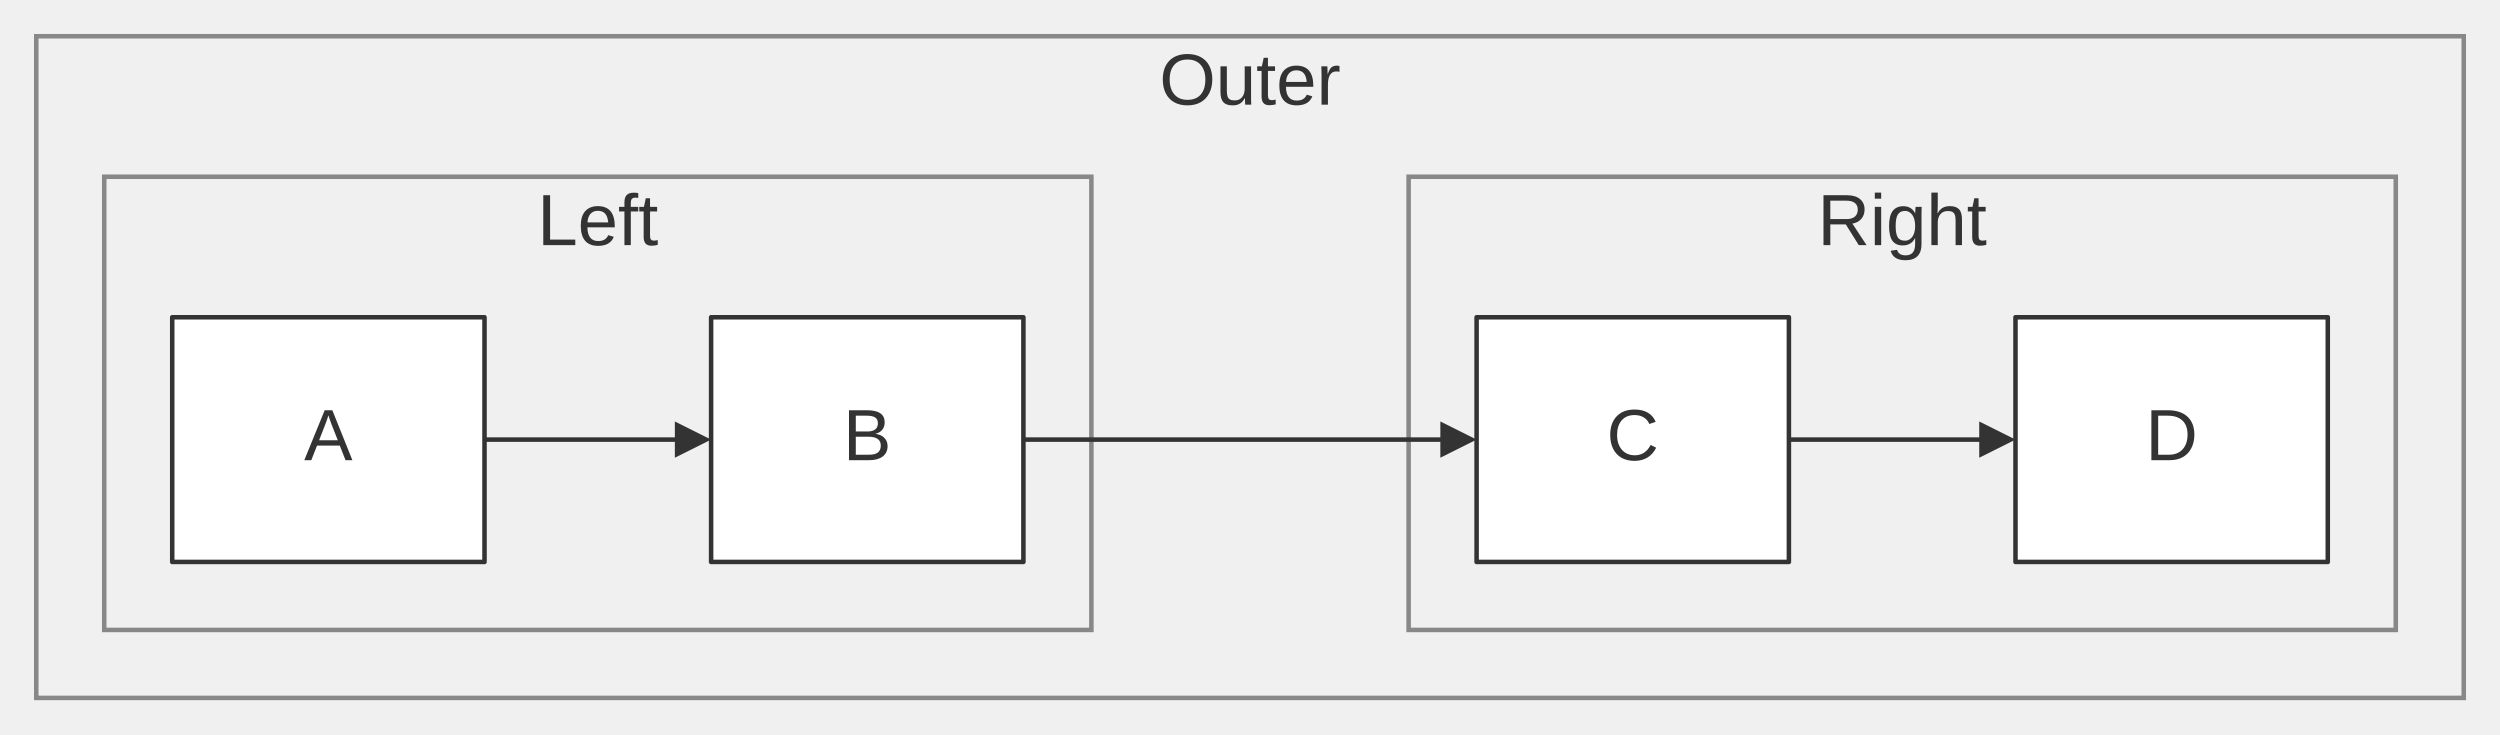
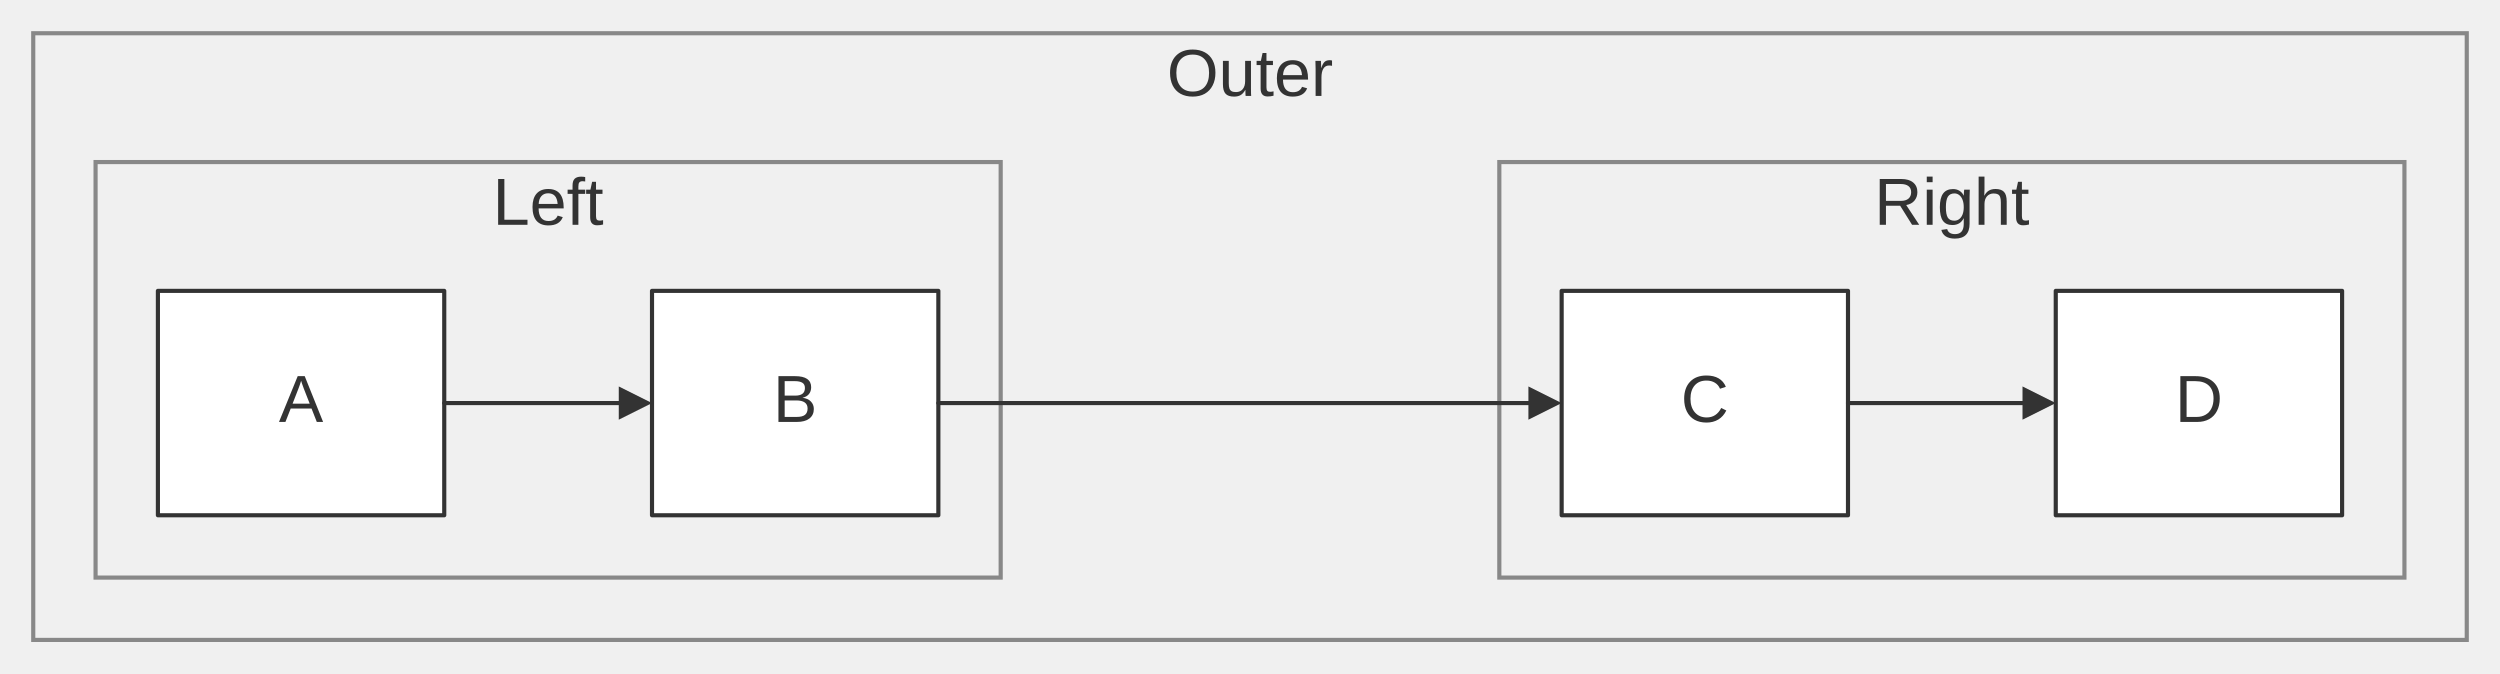
- <svg xmlns="http://www.w3.org/2000/svg" width="100%" viewBox="0 0 551.64 162.00" style="max-width: 551.64px; background-color: transparent;" font-family="&quot;trebuchet ms&quot;, verdana, arial, sans-serif" font-size="16.00">
+ <svg xmlns="http://www.w3.org/2000/svg" width="100%" viewBox="0 0 601.64 162.00" style="max-width: 601.64px; background-color: transparent;" font-family="&quot;trebuchet ms&quot;, verdana, arial, sans-serif" font-size="16.00">
  <defs>
    <marker id="arrowhead" viewBox="0 0 10.00 10.00" refX="5.00" refY="5.00" markerWidth="8.00" markerHeight="8.00" orient="auto-start-reverse" markerUnits="userSpaceOnUse">
      <path d="M 0 0 L 10.00 5.00 L 0 10.00 z" fill="#333" />
    </marker>
    <marker id="crosshead" viewBox="0 0 11.00 11.00" refX="12.00" refY="5.20" markerWidth="11.00" markerHeight="11.00" orient="auto-start-reverse" markerUnits="userSpaceOnUse">
      <path d="M 1,1 l 9,9 M 10,1 l -9,9" stroke="#333" stroke-width="2" />
    </marker>
    <marker id="circlehead" viewBox="0 0 10.00 10.00" refX="11.00" refY="5.00" markerWidth="11.00" markerHeight="11.00" orient="auto-start-reverse" markerUnits="userSpaceOnUse">
      <circle cx="5" cy="5" r="5" stroke="#333" stroke-width="1" fill="#333" />
    </marker>
    <marker id="open-arrowhead" viewBox="0 0 10.00 10.00" refX="5.00" refY="5.00" markerWidth="8.00" markerHeight="8.00" orient="auto-start-reverse" markerUnits="userSpaceOnUse">
      <polygon points="0,0 10.00,5.00 0,10.00" fill="white" stroke="#333" stroke-width="1" />
    </marker>
    <marker id="diamondhead" viewBox="0 0 12.00 12.00" refX="6.00" refY="6.00" markerWidth="12.00" markerHeight="12.00" orient="auto-start-reverse" markerUnits="userSpaceOnUse">
      <polygon points="0,6.00 6.00,0 12.00,6.00 6.00,12.00" fill="#333" />
    </marker>
    <marker id="open-diamondhead" viewBox="0 0 12.00 12.00" refX="6.00" refY="6.00" markerWidth="12.00" markerHeight="12.00" orient="auto-start-reverse" markerUnits="userSpaceOnUse">
      <polygon points="0,6.00 6.00,0 12.00,6.00 6.00,12.00" fill="white" stroke="#333" stroke-width="1" />
    </marker>
  </defs>
-   <g transform="translate(-20.00,7.00)">
+   <g transform="translate(-70.00,7.00)">
    <g class="clusters">
-       <rect class="subgraph" x="28.00" y="1.00" width="535.64" height="146.00" fill="none" stroke="#888" stroke-width="1.00" />
-       <text x="295.82" y="5.00" text-anchor="middle" dominant-baseline="hanging" fill="#333">Outer</text>
-       <rect class="subgraph" x="43.00" y="32.00" width="217.82" height="100.00" fill="none" stroke="#888" stroke-width="1.00" />
-       <text x="151.91" y="36.00" text-anchor="middle" dominant-baseline="hanging" fill="#333">Left</text>
-       <rect class="subgraph" x="330.82" y="32.00" width="217.82" height="100.00" fill="none" stroke="#888" stroke-width="1.00" />
-       <text x="439.73" y="36.00" text-anchor="middle" dominant-baseline="hanging" fill="#333">Right</text>
+       <rect class="subgraph" x="78.00" y="1.00" width="585.64" height="146.00" fill="none" stroke="#888" stroke-width="1.00" />
+       <text x="370.82" y="5.00" text-anchor="middle" dominant-baseline="hanging" fill="#333">Outer</text>
+       <rect class="subgraph" x="93.00" y="32.00" width="217.82" height="100.00" fill="none" stroke="#888" stroke-width="1.00" />
+       <text x="201.91" y="36.00" text-anchor="middle" dominant-baseline="hanging" fill="#333">Left</text>
+       <rect class="subgraph" x="430.82" y="32.00" width="217.82" height="100.00" fill="none" stroke="#888" stroke-width="1.00" />
+       <text x="539.73" y="36.00" text-anchor="middle" dominant-baseline="hanging" fill="#333">Right</text>
+     </g>
+     <g class="nodes">
+       <rect x="108.00" y="63.00" width="68.91" height="54.00" fill="white" stroke="#333" stroke-width="1.00" stroke-linejoin="round" />
+       <text x="142.45" y="90.00" text-anchor="middle" dominant-baseline="middle" fill="#333">A</text>
+       <rect x="226.91" y="63.00" width="68.91" height="54.00" fill="white" stroke="#333" stroke-width="1.00" stroke-linejoin="round" />
+       <text x="261.36" y="90.00" text-anchor="middle" dominant-baseline="middle" fill="#333">B</text>
+       <rect x="445.82" y="63.00" width="68.91" height="54.00" fill="white" stroke="#333" stroke-width="1.00" stroke-linejoin="round" />
+       <text x="480.27" y="90.00" text-anchor="middle" dominant-baseline="middle" fill="#333">C</text>
+       <rect x="564.73" y="63.00" width="68.91" height="54.00" fill="white" stroke="#333" stroke-width="1.00" stroke-linejoin="round" />
+       <text x="599.18" y="90.00" text-anchor="middle" dominant-baseline="middle" fill="#333">D</text>
    </g>
    <g class="edgePaths">
-       <path d="M126.91,90.00 L172.91,90.00" stroke="#333" stroke-width="1.00" fill="none" stroke-linecap="round" stroke-linejoin="round" marker-end="url(#arrowhead)" />
-       <path d="M414.73,90.00 L460.73,90.00" stroke="#333" stroke-width="1.00" fill="none" stroke-linecap="round" stroke-linejoin="round" marker-end="url(#arrowhead)" />
-       <path d="M245.82,90.00 L341.82,90.00" stroke="#333" stroke-width="1.00" fill="none" stroke-linecap="round" stroke-linejoin="round" marker-end="url(#arrowhead)" />
+       <path d="M176.91,90.00 L222.91,90.00" stroke="#333" stroke-width="1.00" fill="none" stroke-linecap="round" stroke-linejoin="round" marker-end="url(#arrowhead)" />
+       <path d="M514.73,90.00 L560.73,90.00" stroke="#333" stroke-width="1.00" fill="none" stroke-linecap="round" stroke-linejoin="round" marker-end="url(#arrowhead)" />
+       <path d="M295.82,90.00 L441.82,90.00" stroke="#333" stroke-width="1.00" fill="none" stroke-linecap="round" stroke-linejoin="round" marker-end="url(#arrowhead)" />
    </g>
    <g class="edgeLabels">
    </g>
-     <g class="nodes">
-       <rect x="58.00" y="63.00" width="68.91" height="54.00" fill="white" stroke="#333" stroke-width="1.00" stroke-linejoin="round" />
-       <text x="92.45" y="90.00" text-anchor="middle" dominant-baseline="middle" fill="#333">A</text>
-       <rect x="176.91" y="63.00" width="68.91" height="54.00" fill="white" stroke="#333" stroke-width="1.00" stroke-linejoin="round" />
-       <text x="211.36" y="90.00" text-anchor="middle" dominant-baseline="middle" fill="#333">B</text>
-       <rect x="345.82" y="63.00" width="68.91" height="54.00" fill="white" stroke="#333" stroke-width="1.00" stroke-linejoin="round" />
-       <text x="380.27" y="90.00" text-anchor="middle" dominant-baseline="middle" fill="#333">C</text>
-       <rect x="464.73" y="63.00" width="68.91" height="54.00" fill="white" stroke="#333" stroke-width="1.00" stroke-linejoin="round" />
-       <text x="499.18" y="90.00" text-anchor="middle" dominant-baseline="middle" fill="#333">D</text>
-     </g>
  </g>
</svg>
